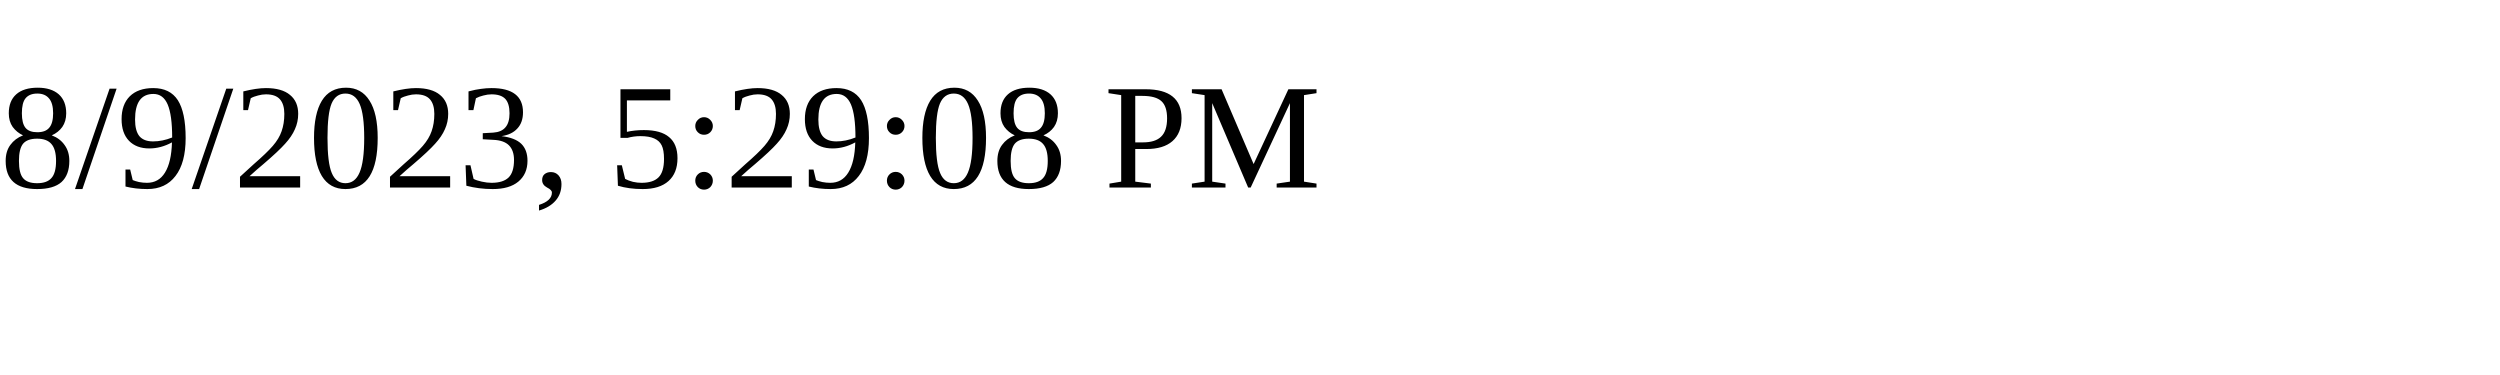
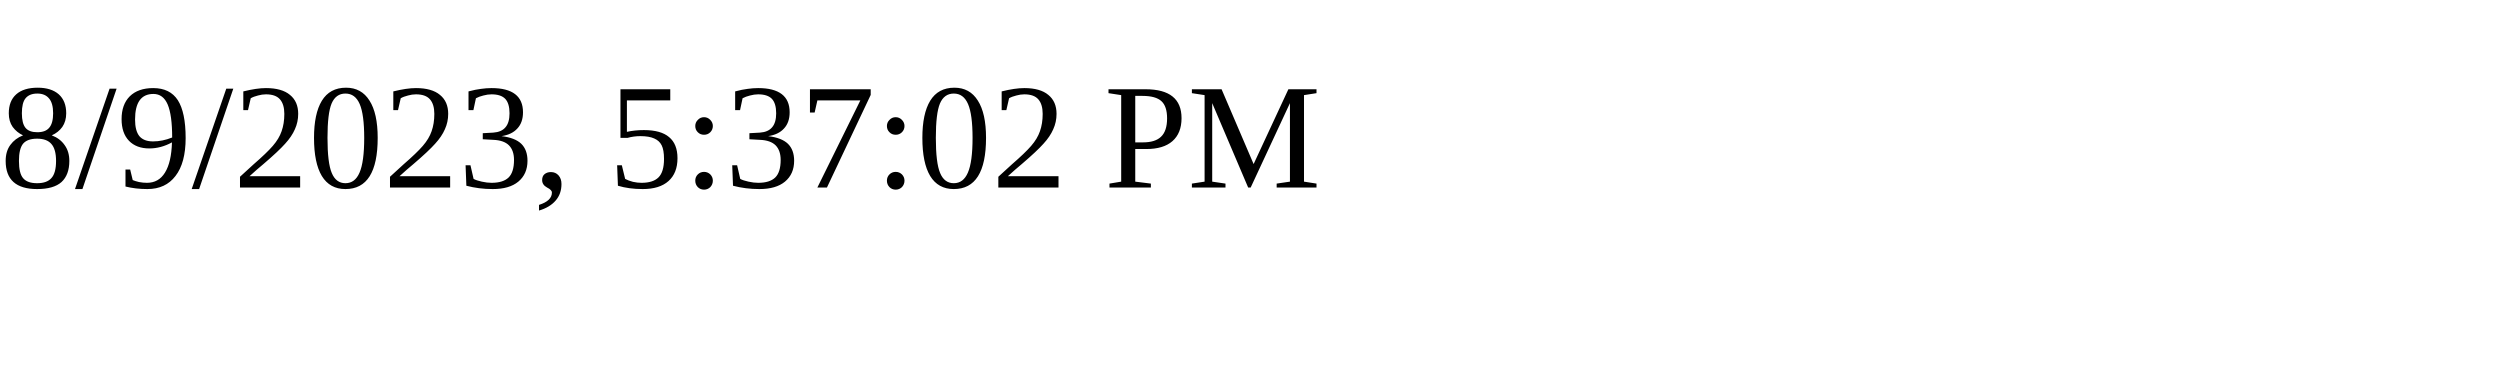
<svg xmlns="http://www.w3.org/2000/svg" height="30" width="200">
-   <text x="0" y="15">8/9/2023, 5:29:08 PM</text>
+   <text x="0" y="15">8/9/2023, 5:37:02 PM</text>
</svg>
